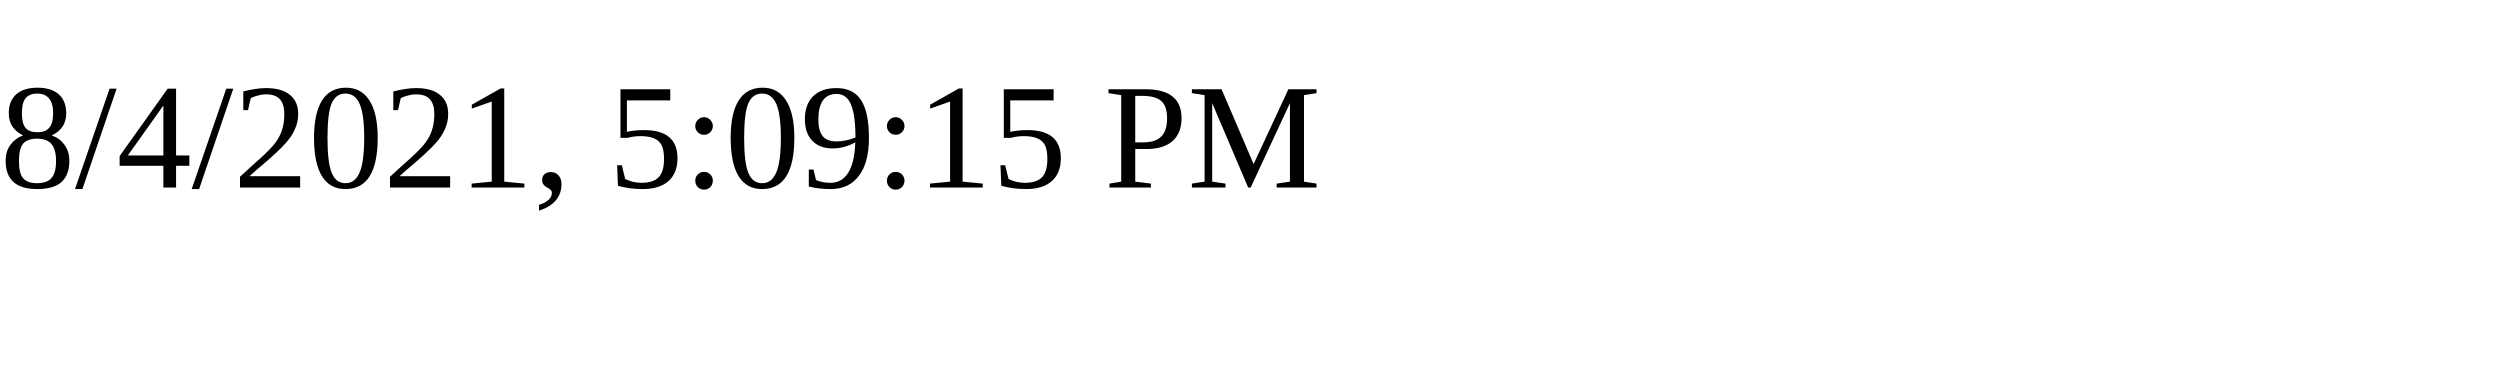
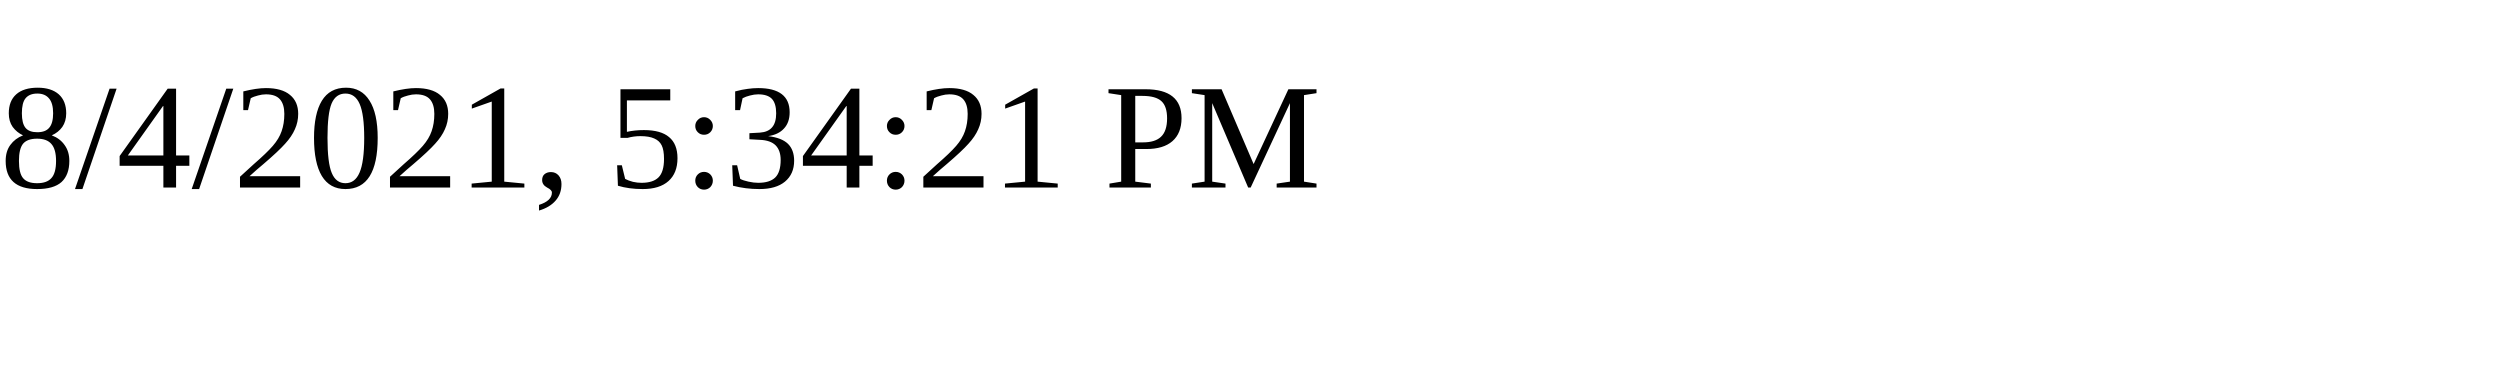
<svg xmlns="http://www.w3.org/2000/svg" height="30" width="200">
-   <text x="0" y="15">8/4/2021, 5:09:15 PM</text>
+   <text x="0" y="15">8/4/2021, 5:34:21 PM</text>
</svg>
